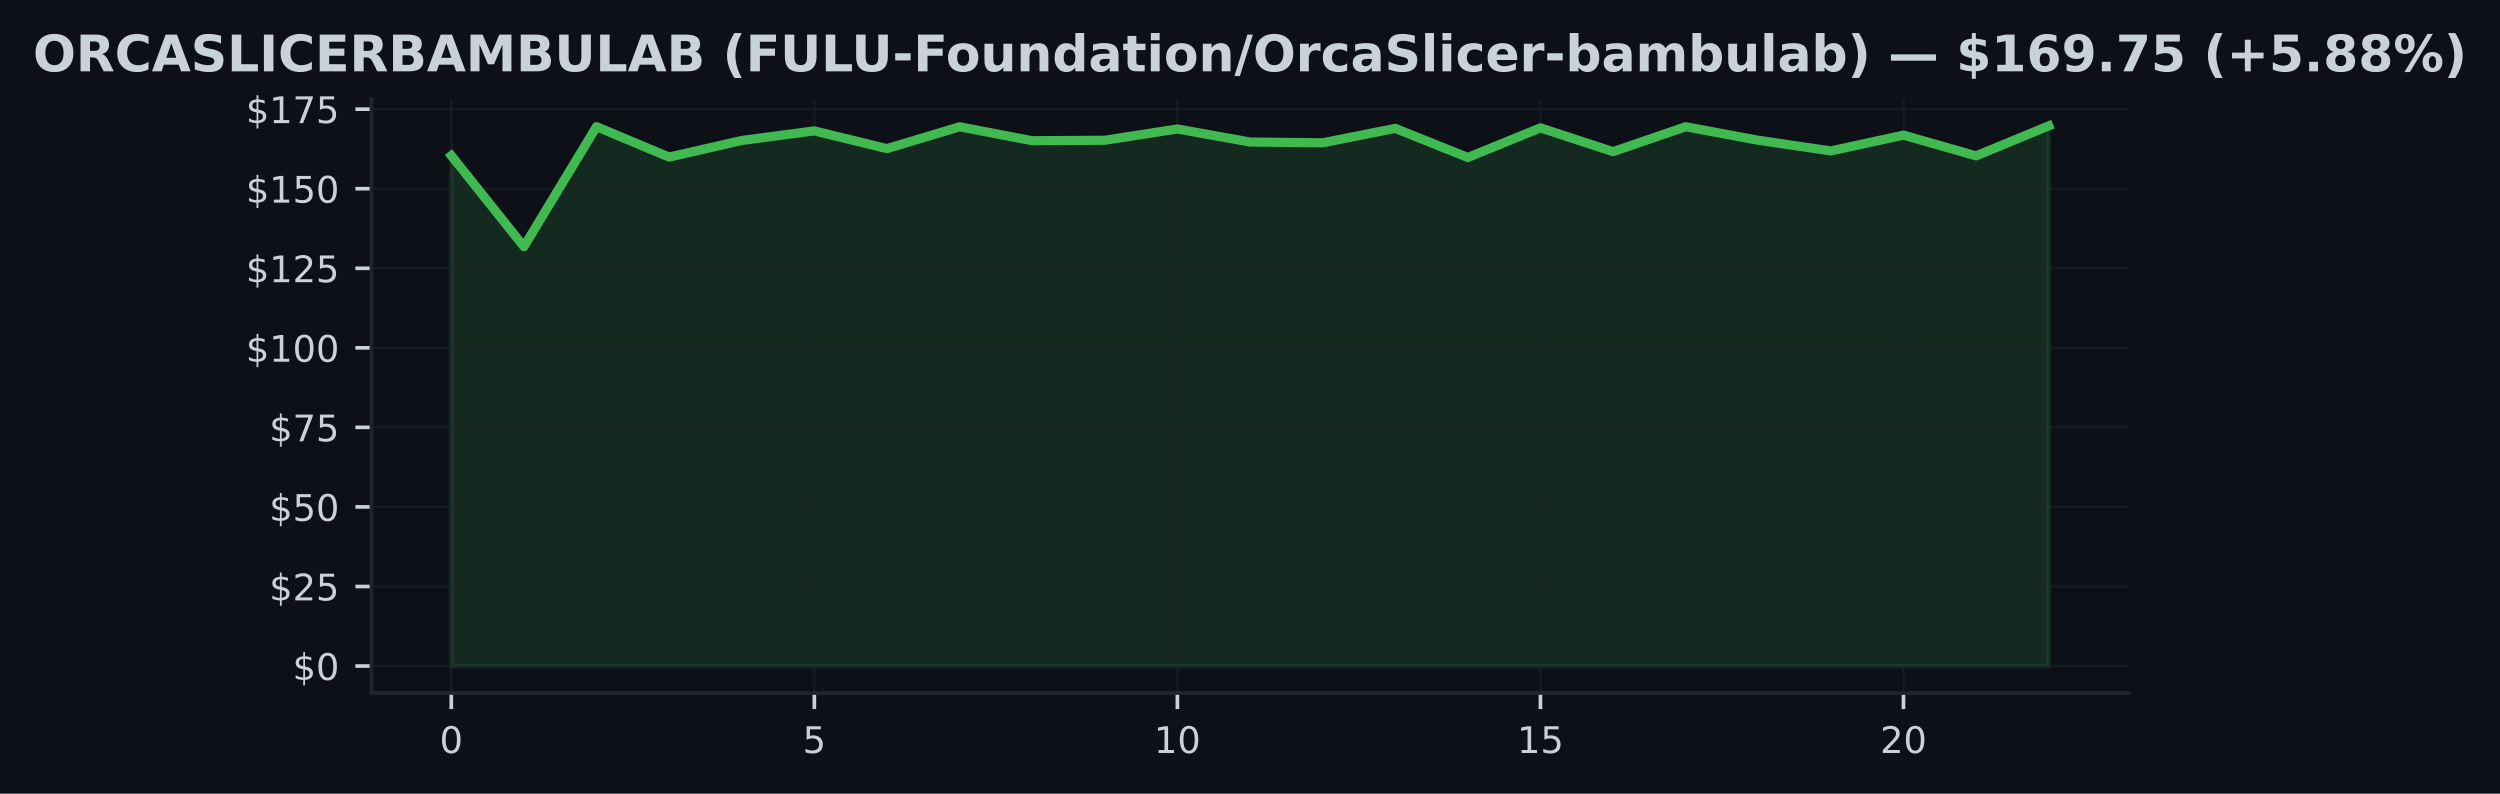
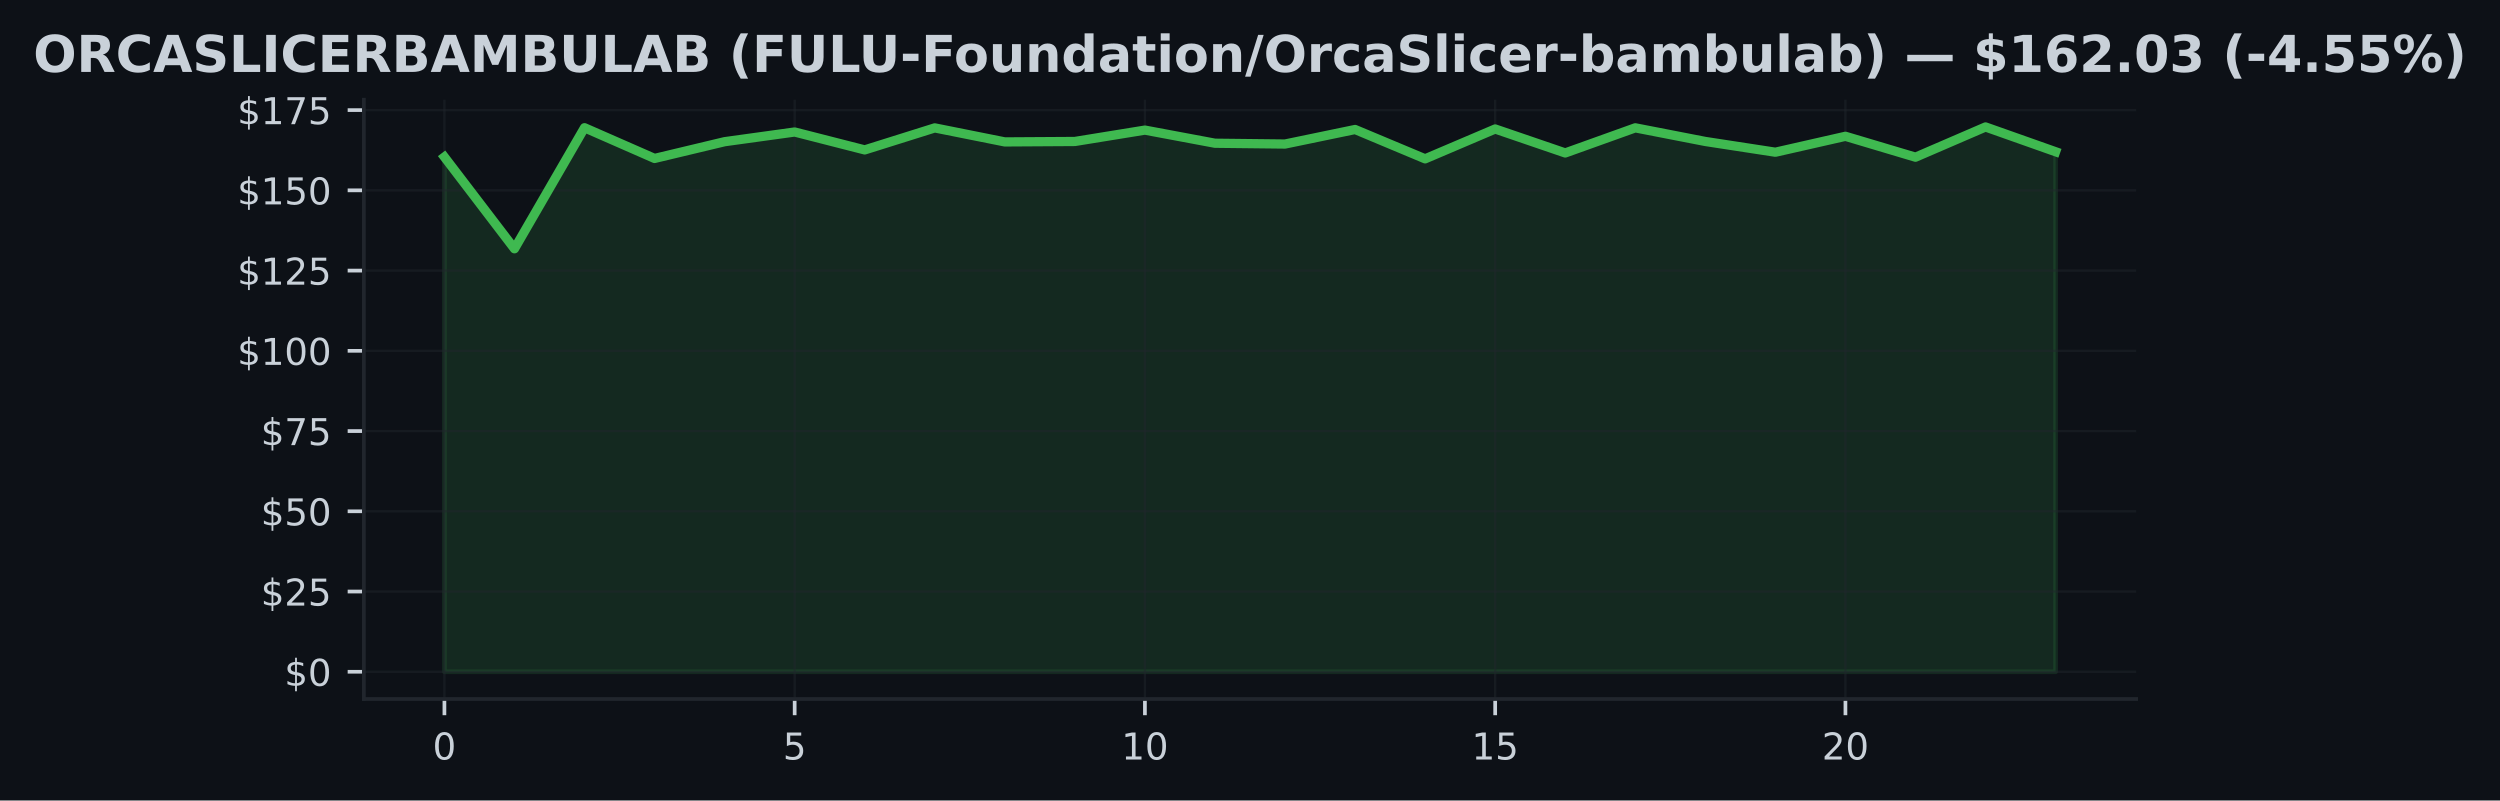
- <svg xmlns="http://www.w3.org/2000/svg" xmlns:xlink="http://www.w3.org/1999/xlink" width="545.126pt" height="173.061pt" viewBox="0 0 545.126 173.061" version="1.1">
+ <svg xmlns="http://www.w3.org/2000/svg" xmlns:xlink="http://www.w3.org/1999/xlink" width="540.473pt" height="173.061pt" viewBox="0 0 540.473 173.061" version="1.1">
  <defs>
    <style type="text/css">*{stroke-linejoin: round; stroke-linecap: butt}</style>
  </defs>
  <g id="figure_1">
    <g id="patch_1">
-       <path d="M 0 173.061  L 545.126 173.061  L 545.126 0  L 0 0  z " style="fill: #0d1117" />
+       <path d="M 0 173.061  L 540.473 173.061  L 540.473 0  L 0 0  z " style="fill: #0d1117" />
    </g>
    <g id="axes_1">
      <g id="patch_2">
-         <path d="M 80.988 151.118  L 464.138 151.118  L 464.138 21.558  L 80.988 21.558  z " style="fill: #0d1117" />
+         <path d="M 78.662 151.118  L 461.812 151.118  L 461.812 21.558  L 78.662 21.558  z " style="fill: #0d1117" />
      </g>
      <g id="FillBetweenPolyCollection_1">
        <defs>
-           <path id="mb8168b2c6b" d="M 98.404 -27.832  L 98.404 -139.119  L 114.237 -119.282  L 130.069 -145.447  L 145.902 -138.807  L 161.734 -142.429  L 177.567 -144.524  L 193.4 -140.652  L 209.232 -145.412  L 225.065 -142.38  L 240.898 -142.477  L 256.73 -144.933  L 272.563 -142.096  L 288.396 -141.922  L 304.228 -145.065  L 320.061 -138.723  L 335.894 -145.176  L 351.726 -139.993  L 367.559 -145.426  L 383.391 -142.477  L 399.224 -140.153  L 415.057 -143.594  L 430.889 -139.077  L 446.722 -145.613  L 446.722 -27.832  L 446.722 -27.832  L 430.889 -27.832  L 415.057 -27.832  L 399.224 -27.832  L 383.391 -27.832  L 367.559 -27.832  L 351.726 -27.832  L 335.894 -27.832  L 320.061 -27.832  L 304.228 -27.832  L 288.396 -27.832  L 272.563 -27.832  L 256.73 -27.832  L 240.898 -27.832  L 225.065 -27.832  L 209.232 -27.832  L 193.4 -27.832  L 177.567 -27.832  L 161.734 -27.832  L 145.902 -27.832  L 130.069 -27.832  L 114.237 -27.832  L 98.404 -27.832  z " style="stroke: #3fb950; stroke-opacity: 0.15" />
+           <path id="m55860e3d6a" d="M 96.078 -27.832  L 96.078 -139.119  L 111.222 -119.282  L 126.366 -145.447  L 141.51 -138.807  L 156.655 -142.429  L 171.799 -144.524  L 186.943 -140.652  L 202.087 -145.412  L 217.232 -142.38  L 232.376 -142.477  L 247.52 -144.933  L 262.665 -142.096  L 277.809 -141.922  L 292.953 -145.065  L 308.097 -138.723  L 323.242 -145.176  L 338.386 -139.993  L 353.53 -145.426  L 368.674 -142.477  L 383.819 -140.153  L 398.963 -143.594  L 414.107 -139.077  L 429.251 -145.613  L 444.396 -140.257  L 444.396 -27.832  L 444.396 -27.832  L 429.251 -27.832  L 414.107 -27.832  L 398.963 -27.832  L 383.819 -27.832  L 368.674 -27.832  L 353.53 -27.832  L 338.386 -27.832  L 323.242 -27.832  L 308.097 -27.832  L 292.953 -27.832  L 277.809 -27.832  L 262.665 -27.832  L 247.52 -27.832  L 232.376 -27.832  L 217.232 -27.832  L 202.087 -27.832  L 186.943 -27.832  L 171.799 -27.832  L 156.655 -27.832  L 141.51 -27.832  L 126.366 -27.832  L 111.222 -27.832  L 96.078 -27.832  z " style="stroke: #3fb950; stroke-opacity: 0.15" />
        </defs>
-         <g clip-path="url(#p3177cc6133)">
-           <use xlink:href="#mb8168b2c6b" x="0" y="173.061" style="fill: #3fb950; fill-opacity: 0.15; stroke: #3fb950; stroke-opacity: 0.15" />
+         <g clip-path="url(#p17b6f665c0)">
+           <use xlink:href="#m55860e3d6a" x="0" y="173.061" style="fill: #3fb950; fill-opacity: 0.15; stroke: #3fb950; stroke-opacity: 0.15" />
        </g>
      </g>
      <g id="matplotlib.axis_1">
        <g id="xtick_1">
          <g id="line2d_1">
-             <path d="M 98.404 151.118  L 98.404 21.558  " clip-path="url(#p3177cc6133)" style="fill: none; stroke: #21262d; stroke-opacity: 0.5; stroke-width: 0.5; stroke-linecap: square" />
+             <path d="M 96.078 151.118  L 96.078 21.558  " clip-path="url(#p17b6f665c0)" style="fill: none; stroke: #21262d; stroke-opacity: 0.5; stroke-width: 0.5; stroke-linecap: square" />
          </g>
          <g id="line2d_2">
            <defs>
-               <path id="m19889edf9f" d="M 0 0  L 0 3.5  " style="stroke: #c9d1d9; stroke-width: 0.8" />
+               <path id="m894d2ca468" d="M 0 0  L 0 3.5  " style="stroke: #c9d1d9; stroke-width: 0.8" />
            </defs>
            <g>
-               <use xlink:href="#m19889edf9f" x="98.404" y="151.118" style="fill: #c9d1d9; stroke: #c9d1d9; stroke-width: 0.8" />
+               <use xlink:href="#m894d2ca468" x="96.078" y="151.118" style="fill: #c9d1d9; stroke: #c9d1d9; stroke-width: 0.8" />
            </g>
          </g>
          <g id="text_1">
-             <g style="fill: #c9d1d9" transform="translate(95.85888 164.197) scale(0.08 -0.08)">
+             <g style="fill: #c9d1d9" transform="translate(93.53255 164.197) scale(0.08 -0.08)">
              <defs>
                <path id="DejaVuSans-30" d="M 2034 4250  Q 1547 4250 1301 3770  Q 1056 3291 1056 2328  Q 1056 1369 1301 889  Q 1547 409 2034 409  Q 2525 409 2770 889  Q 3016 1369 3016 2328  Q 3016 3291 2770 3770  Q 2525 4250 2034 4250  z M 2034 4750  Q 2819 4750 3233 4129  Q 3647 3509 3647 2328  Q 3647 1150 3233 529  Q 2819 -91 2034 -91  Q 1250 -91 836 529  Q 422 1150 422 2328  Q 422 3509 836 4129  Q 1250 4750 2034 4750  z " transform="scale(0.015625)" />
              </defs>
              <use xlink:href="#DejaVuSans-30" />
            </g>
          </g>
        </g>
        <g id="xtick_2">
          <g id="line2d_3">
-             <path d="M 177.567 151.118  L 177.567 21.558  " clip-path="url(#p3177cc6133)" style="fill: none; stroke: #21262d; stroke-opacity: 0.5; stroke-width: 0.5; stroke-linecap: square" />
+             <path d="M 171.799 151.118  L 171.799 21.558  " clip-path="url(#p17b6f665c0)" style="fill: none; stroke: #21262d; stroke-opacity: 0.5; stroke-width: 0.5; stroke-linecap: square" />
          </g>
          <g id="line2d_4">
            <g>
-               <use xlink:href="#m19889edf9f" x="177.567" y="151.118" style="fill: #c9d1d9; stroke: #c9d1d9; stroke-width: 0.8" />
+               <use xlink:href="#m894d2ca468" x="171.799" y="151.118" style="fill: #c9d1d9; stroke: #c9d1d9; stroke-width: 0.8" />
            </g>
          </g>
          <g id="text_2">
-             <g style="fill: #c9d1d9" transform="translate(175.0221 164.197) scale(0.08 -0.08)">
+             <g style="fill: #c9d1d9" transform="translate(169.2539 164.197) scale(0.08 -0.08)">
              <defs>
                <path id="DejaVuSans-35" d="M 691 4666  L 3169 4666  L 3169 4134  L 1269 4134  L 1269 2991  Q 1406 3038 1543 3061  Q 1681 3084 1819 3084  Q 2600 3084 3056 2656  Q 3513 2228 3513 1497  Q 3513 744 3044 326  Q 2575 -91 1722 -91  Q 1428 -91 1123 -41  Q 819 9 494 109  L 494 744  Q 775 591 1075 516  Q 1375 441 1709 441  Q 2250 441 2565 725  Q 2881 1009 2881 1497  Q 2881 1984 2565 2268  Q 2250 2553 1709 2553  Q 1456 2553 1204 2497  Q 953 2441 691 2322  L 691 4666  z " transform="scale(0.015625)" />
              </defs>
              <use xlink:href="#DejaVuSans-35" />
            </g>
          </g>
        </g>
        <g id="xtick_3">
          <g id="line2d_5">
-             <path d="M 256.73 151.118  L 256.73 21.558  " clip-path="url(#p3177cc6133)" style="fill: none; stroke: #21262d; stroke-opacity: 0.5; stroke-width: 0.5; stroke-linecap: square" />
+             <path d="M 247.52 151.118  L 247.52 21.558  " clip-path="url(#p17b6f665c0)" style="fill: none; stroke: #21262d; stroke-opacity: 0.5; stroke-width: 0.5; stroke-linecap: square" />
          </g>
          <g id="line2d_6">
            <g>
-               <use xlink:href="#m19889edf9f" x="256.73" y="151.118" style="fill: #c9d1d9; stroke: #c9d1d9; stroke-width: 0.8" />
+               <use xlink:href="#m894d2ca468" x="247.52" y="151.118" style="fill: #c9d1d9; stroke: #c9d1d9; stroke-width: 0.8" />
            </g>
          </g>
          <g id="text_3">
-             <g style="fill: #c9d1d9" transform="translate(251.6403 164.197) scale(0.08 -0.08)">
+             <g style="fill: #c9d1d9" transform="translate(242.4302 164.197) scale(0.08 -0.08)">
              <defs>
                <path id="DejaVuSans-31" d="M 794 531  L 1825 531  L 1825 4091  L 703 3866  L 703 4441  L 1819 4666  L 2450 4666  L 2450 531  L 3481 531  L 3481 0  L 794 0  L 794 531  z " transform="scale(0.015625)" />
              </defs>
              <use xlink:href="#DejaVuSans-31" />
              <use xlink:href="#DejaVuSans-30" transform="translate(63.62305 0)" />
            </g>
          </g>
        </g>
        <g id="xtick_4">
          <g id="line2d_7">
-             <path d="M 335.894 151.118  L 335.894 21.558  " clip-path="url(#p3177cc6133)" style="fill: none; stroke: #21262d; stroke-opacity: 0.5; stroke-width: 0.5; stroke-linecap: square" />
+             <path d="M 323.242 151.118  L 323.242 21.558  " clip-path="url(#p17b6f665c0)" style="fill: none; stroke: #21262d; stroke-opacity: 0.5; stroke-width: 0.5; stroke-linecap: square" />
          </g>
          <g id="line2d_8">
            <g>
-               <use xlink:href="#m19889edf9f" x="335.894" y="151.118" style="fill: #c9d1d9; stroke: #c9d1d9; stroke-width: 0.8" />
+               <use xlink:href="#m894d2ca468" x="323.242" y="151.118" style="fill: #c9d1d9; stroke: #c9d1d9; stroke-width: 0.8" />
            </g>
          </g>
          <g id="text_4">
-             <g style="fill: #c9d1d9" transform="translate(330.8035 164.197) scale(0.08 -0.08)">
+             <g style="fill: #c9d1d9" transform="translate(318.1516 164.197) scale(0.08 -0.08)">
              <use xlink:href="#DejaVuSans-31" />
              <use xlink:href="#DejaVuSans-35" transform="translate(63.62305 0)" />
            </g>
          </g>
        </g>
        <g id="xtick_5">
          <g id="line2d_9">
-             <path d="M 415.057 151.118  L 415.057 21.558  " clip-path="url(#p3177cc6133)" style="fill: none; stroke: #21262d; stroke-opacity: 0.5; stroke-width: 0.5; stroke-linecap: square" />
+             <path d="M 398.963 151.118  L 398.963 21.558  " clip-path="url(#p17b6f665c0)" style="fill: none; stroke: #21262d; stroke-opacity: 0.5; stroke-width: 0.5; stroke-linecap: square" />
          </g>
          <g id="line2d_10">
            <g>
-               <use xlink:href="#m19889edf9f" x="415.057" y="151.118" style="fill: #c9d1d9; stroke: #c9d1d9; stroke-width: 0.8" />
+               <use xlink:href="#m894d2ca468" x="398.963" y="151.118" style="fill: #c9d1d9; stroke: #c9d1d9; stroke-width: 0.8" />
            </g>
          </g>
          <g id="text_5">
-             <g style="fill: #c9d1d9" transform="translate(409.9668 164.197) scale(0.08 -0.08)">
+             <g style="fill: #c9d1d9" transform="translate(393.8729 164.197) scale(0.08 -0.08)">
              <defs>
                <path id="DejaVuSans-32" d="M 1228 531  L 3431 531  L 3431 0  L 469 0  L 469 531  Q 828 903 1448 1529  Q 2069 2156 2228 2338  Q 2531 2678 2651 2914  Q 2772 3150 2772 3378  Q 2772 3750 2511 3984  Q 2250 4219 1831 4219  Q 1534 4219 1204 4116  Q 875 4013 500 3803  L 500 4441  Q 881 4594 1212 4672  Q 1544 4750 1819 4750  Q 2544 4750 2975 4387  Q 3406 4025 3406 3419  Q 3406 3131 3298 2873  Q 3191 2616 2906 2266  Q 2828 2175 2409 1742  Q 1991 1309 1228 531  z " transform="scale(0.015625)" />
              </defs>
              <use xlink:href="#DejaVuSans-32" />
              <use xlink:href="#DejaVuSans-30" transform="translate(63.62305 0)" />
            </g>
          </g>
        </g>
      </g>
      <g id="matplotlib.axis_2">
        <g id="ytick_1">
          <g id="line2d_11">
-             <path d="M 80.988 145.229  L 464.138 145.229  " clip-path="url(#p3177cc6133)" style="fill: none; stroke: #21262d; stroke-opacity: 0.5; stroke-width: 0.5; stroke-linecap: square" />
+             <path d="M 78.662 145.229  L 461.812 145.229  " clip-path="url(#p17b6f665c0)" style="fill: none; stroke: #21262d; stroke-opacity: 0.5; stroke-width: 0.5; stroke-linecap: square" />
          </g>
          <g id="line2d_12">
            <defs>
-               <path id="m65fca305e5" d="M 0 0  L -3.5 0  " style="stroke: #c9d1d9; stroke-width: 0.8" />
+               <path id="m25e27bc3d2" d="M 0 0  L -3.5 0  " style="stroke: #c9d1d9; stroke-width: 0.8" />
            </defs>
            <g>
-               <use xlink:href="#m65fca305e5" x="80.988" y="145.229" style="fill: #c9d1d9; stroke: #c9d1d9; stroke-width: 0.8" />
+               <use xlink:href="#m25e27bc3d2" x="78.662" y="145.229" style="fill: #c9d1d9; stroke: #c9d1d9; stroke-width: 0.8" />
            </g>
          </g>
          <g id="text_6">
-             <g style="fill: #c9d1d9" transform="translate(63.80797 148.2686) scale(0.08 -0.08)">
+             <g style="fill: #c9d1d9" transform="translate(61.48164 148.2686) scale(0.08 -0.08)">
              <defs>
                <path id="DejaVuSans-24" d="M 2163 -941  L 1850 -941  L 1847 0  Q 1519 6 1191 76  Q 863 147 531 288  L 531 850  Q 850 650 1176 548  Q 1503 447 1850 444  L 1850 1869  Q 1159 1981 845 2250  Q 531 2519 531 2988  Q 531 3497 872 3790  Q 1213 4084 1850 4128  L 1850 4863  L 2163 4863  L 2163 4138  Q 2453 4125 2725 4076  Q 2997 4028 3256 3944  L 3256 3397  Q 2997 3528 2723 3600  Q 2450 3672 2163 3684  L 2163 2350  Q 2872 2241 3206 1959  Q 3541 1678 3541 1191  Q 3541 663 3186 358  Q 2831 53 2163 6  L 2163 -941  z M 1850 2406  L 1850 3688  Q 1488 3647 1297 3481  Q 1106 3316 1106 3041  Q 1106 2772 1282 2622  Q 1459 2472 1850 2406  z M 2163 1806  L 2163 453  Q 2559 506 2761 678  Q 2963 850 2963 1131  Q 2963 1406 2770 1568  Q 2578 1731 2163 1806  z " transform="scale(0.015625)" />
              </defs>
              <use xlink:href="#DejaVuSans-24" />
              <use xlink:href="#DejaVuSans-30" transform="translate(63.62305 0)" />
            </g>
          </g>
        </g>
        <g id="ytick_2">
          <g id="line2d_13">
-             <path d="M 80.988 127.883  L 464.138 127.883  " clip-path="url(#p3177cc6133)" style="fill: none; stroke: #21262d; stroke-opacity: 0.5; stroke-width: 0.5; stroke-linecap: square" />
+             <path d="M 78.662 127.883  L 461.812 127.883  " clip-path="url(#p17b6f665c0)" style="fill: none; stroke: #21262d; stroke-opacity: 0.5; stroke-width: 0.5; stroke-linecap: square" />
          </g>
          <g id="line2d_14">
            <g>
-               <use xlink:href="#m65fca305e5" x="80.988" y="127.883" style="fill: #c9d1d9; stroke: #c9d1d9; stroke-width: 0.8" />
+               <use xlink:href="#m25e27bc3d2" x="78.662" y="127.883" style="fill: #c9d1d9; stroke: #c9d1d9; stroke-width: 0.8" />
            </g>
          </g>
          <g id="text_7">
-             <g style="fill: #c9d1d9" transform="translate(58.71797 130.9222) scale(0.08 -0.08)">
+             <g style="fill: #c9d1d9" transform="translate(56.39164 130.9222) scale(0.08 -0.08)">
              <use xlink:href="#DejaVuSans-24" />
              <use xlink:href="#DejaVuSans-32" transform="translate(63.62305 0)" />
              <use xlink:href="#DejaVuSans-35" transform="translate(127.2461 0)" />
            </g>
          </g>
        </g>
        <g id="ytick_3">
          <g id="line2d_15">
-             <path d="M 80.988 110.536  L 464.138 110.536  " clip-path="url(#p3177cc6133)" style="fill: none; stroke: #21262d; stroke-opacity: 0.5; stroke-width: 0.5; stroke-linecap: square" />
+             <path d="M 78.662 110.536  L 461.812 110.536  " clip-path="url(#p17b6f665c0)" style="fill: none; stroke: #21262d; stroke-opacity: 0.5; stroke-width: 0.5; stroke-linecap: square" />
          </g>
          <g id="line2d_16">
            <g>
-               <use xlink:href="#m65fca305e5" x="80.988" y="110.536" style="fill: #c9d1d9; stroke: #c9d1d9; stroke-width: 0.8" />
+               <use xlink:href="#m25e27bc3d2" x="78.662" y="110.536" style="fill: #c9d1d9; stroke: #c9d1d9; stroke-width: 0.8" />
            </g>
          </g>
          <g id="text_8">
-             <g style="fill: #c9d1d9" transform="translate(58.71797 113.5758) scale(0.08 -0.08)">
+             <g style="fill: #c9d1d9" transform="translate(56.39164 113.5758) scale(0.08 -0.08)">
              <use xlink:href="#DejaVuSans-24" />
              <use xlink:href="#DejaVuSans-35" transform="translate(63.62305 0)" />
              <use xlink:href="#DejaVuSans-30" transform="translate(127.2461 0)" />
            </g>
          </g>
        </g>
        <g id="ytick_4">
          <g id="line2d_17">
-             <path d="M 80.988 93.19  L 464.138 93.19  " clip-path="url(#p3177cc6133)" style="fill: none; stroke: #21262d; stroke-opacity: 0.5; stroke-width: 0.5; stroke-linecap: square" />
+             <path d="M 78.662 93.19  L 461.812 93.19  " clip-path="url(#p17b6f665c0)" style="fill: none; stroke: #21262d; stroke-opacity: 0.5; stroke-width: 0.5; stroke-linecap: square" />
          </g>
          <g id="line2d_18">
            <g>
-               <use xlink:href="#m65fca305e5" x="80.988" y="93.19" style="fill: #c9d1d9; stroke: #c9d1d9; stroke-width: 0.8" />
+               <use xlink:href="#m25e27bc3d2" x="78.662" y="93.19" style="fill: #c9d1d9; stroke: #c9d1d9; stroke-width: 0.8" />
            </g>
          </g>
          <g id="text_9">
-             <g style="fill: #c9d1d9" transform="translate(58.71797 96.22947) scale(0.08 -0.08)">
+             <g style="fill: #c9d1d9" transform="translate(56.39164 96.22947) scale(0.08 -0.08)">
              <defs>
                <path id="DejaVuSans-37" d="M 525 4666  L 3525 4666  L 3525 4397  L 1831 0  L 1172 0  L 2766 4134  L 525 4134  L 525 4666  z " transform="scale(0.015625)" />
              </defs>
              <use xlink:href="#DejaVuSans-24" />
              <use xlink:href="#DejaVuSans-37" transform="translate(63.62305 0)" />
              <use xlink:href="#DejaVuSans-35" transform="translate(127.2461 0)" />
            </g>
          </g>
        </g>
        <g id="ytick_5">
          <g id="line2d_19">
-             <path d="M 80.988 75.844  L 464.138 75.844  " clip-path="url(#p3177cc6133)" style="fill: none; stroke: #21262d; stroke-opacity: 0.5; stroke-width: 0.5; stroke-linecap: square" />
+             <path d="M 78.662 75.844  L 461.812 75.844  " clip-path="url(#p17b6f665c0)" style="fill: none; stroke: #21262d; stroke-opacity: 0.5; stroke-width: 0.5; stroke-linecap: square" />
          </g>
          <g id="line2d_20">
            <g>
-               <use xlink:href="#m65fca305e5" x="80.988" y="75.844" style="fill: #c9d1d9; stroke: #c9d1d9; stroke-width: 0.8" />
+               <use xlink:href="#m25e27bc3d2" x="78.662" y="75.844" style="fill: #c9d1d9; stroke: #c9d1d9; stroke-width: 0.8" />
            </g>
          </g>
          <g id="text_10">
-             <g style="fill: #c9d1d9" transform="translate(53.62797 78.88311) scale(0.08 -0.08)">
+             <g style="fill: #c9d1d9" transform="translate(51.30164 78.88311) scale(0.08 -0.08)">
              <use xlink:href="#DejaVuSans-24" />
              <use xlink:href="#DejaVuSans-31" transform="translate(63.62305 0)" />
              <use xlink:href="#DejaVuSans-30" transform="translate(127.2461 0)" />
              <use xlink:href="#DejaVuSans-30" transform="translate(190.8691 0)" />
            </g>
          </g>
        </g>
        <g id="ytick_6">
          <g id="line2d_21">
-             <path d="M 80.988 58.497  L 464.138 58.497  " clip-path="url(#p3177cc6133)" style="fill: none; stroke: #21262d; stroke-opacity: 0.5; stroke-width: 0.5; stroke-linecap: square" />
+             <path d="M 78.662 58.497  L 461.812 58.497  " clip-path="url(#p17b6f665c0)" style="fill: none; stroke: #21262d; stroke-opacity: 0.5; stroke-width: 0.5; stroke-linecap: square" />
          </g>
          <g id="line2d_22">
            <g>
-               <use xlink:href="#m65fca305e5" x="80.988" y="58.497" style="fill: #c9d1d9; stroke: #c9d1d9; stroke-width: 0.8" />
+               <use xlink:href="#m25e27bc3d2" x="78.662" y="58.497" style="fill: #c9d1d9; stroke: #c9d1d9; stroke-width: 0.8" />
            </g>
          </g>
          <g id="text_11">
-             <g style="fill: #c9d1d9" transform="translate(53.62797 61.53674) scale(0.08 -0.08)">
+             <g style="fill: #c9d1d9" transform="translate(51.30164 61.53674) scale(0.08 -0.08)">
              <use xlink:href="#DejaVuSans-24" />
              <use xlink:href="#DejaVuSans-31" transform="translate(63.62305 0)" />
              <use xlink:href="#DejaVuSans-32" transform="translate(127.2461 0)" />
              <use xlink:href="#DejaVuSans-35" transform="translate(190.8691 0)" />
            </g>
          </g>
        </g>
        <g id="ytick_7">
          <g id="line2d_23">
-             <path d="M 80.988 41.151  L 464.138 41.151  " clip-path="url(#p3177cc6133)" style="fill: none; stroke: #21262d; stroke-opacity: 0.5; stroke-width: 0.5; stroke-linecap: square" />
+             <path d="M 78.662 41.151  L 461.812 41.151  " clip-path="url(#p17b6f665c0)" style="fill: none; stroke: #21262d; stroke-opacity: 0.5; stroke-width: 0.5; stroke-linecap: square" />
          </g>
          <g id="line2d_24">
            <g>
-               <use xlink:href="#m65fca305e5" x="80.988" y="41.151" style="fill: #c9d1d9; stroke: #c9d1d9; stroke-width: 0.8" />
+               <use xlink:href="#m25e27bc3d2" x="78.662" y="41.151" style="fill: #c9d1d9; stroke: #c9d1d9; stroke-width: 0.8" />
            </g>
          </g>
          <g id="text_12">
-             <g style="fill: #c9d1d9" transform="translate(53.62797 44.19038) scale(0.08 -0.08)">
+             <g style="fill: #c9d1d9" transform="translate(51.30164 44.19038) scale(0.08 -0.08)">
              <use xlink:href="#DejaVuSans-24" />
              <use xlink:href="#DejaVuSans-31" transform="translate(63.62305 0)" />
              <use xlink:href="#DejaVuSans-35" transform="translate(127.2461 0)" />
              <use xlink:href="#DejaVuSans-30" transform="translate(190.8691 0)" />
            </g>
          </g>
        </g>
        <g id="ytick_8">
          <g id="line2d_25">
-             <path d="M 80.988 23.805  L 464.138 23.805  " clip-path="url(#p3177cc6133)" style="fill: none; stroke: #21262d; stroke-opacity: 0.5; stroke-width: 0.5; stroke-linecap: square" />
+             <path d="M 78.662 23.805  L 461.812 23.805  " clip-path="url(#p17b6f665c0)" style="fill: none; stroke: #21262d; stroke-opacity: 0.5; stroke-width: 0.5; stroke-linecap: square" />
          </g>
          <g id="line2d_26">
            <g>
-               <use xlink:href="#m65fca305e5" x="80.988" y="23.805" style="fill: #c9d1d9; stroke: #c9d1d9; stroke-width: 0.8" />
+               <use xlink:href="#m25e27bc3d2" x="78.662" y="23.805" style="fill: #c9d1d9; stroke: #c9d1d9; stroke-width: 0.8" />
            </g>
          </g>
          <g id="text_13">
-             <g style="fill: #c9d1d9" transform="translate(53.62797 26.84401) scale(0.08 -0.08)">
+             <g style="fill: #c9d1d9" transform="translate(51.30164 26.84401) scale(0.08 -0.08)">
              <use xlink:href="#DejaVuSans-24" />
              <use xlink:href="#DejaVuSans-31" transform="translate(63.62305 0)" />
              <use xlink:href="#DejaVuSans-37" transform="translate(127.2461 0)" />
              <use xlink:href="#DejaVuSans-35" transform="translate(190.8691 0)" />
            </g>
          </g>
        </g>
      </g>
      <g id="line2d_27">
-         <path d="M 98.404 33.942  L 114.237 53.779  L 130.069 27.614  L 145.902 34.254  L 161.734 30.632  L 177.567 28.537  L 193.4 32.408  L 209.232 27.649  L 225.065 30.681  L 240.898 30.584  L 256.73 28.127  L 272.563 30.965  L 288.396 31.139  L 304.228 27.996  L 320.061 34.337  L 335.894 27.885  L 351.726 33.068  L 367.559 27.635  L 383.391 30.584  L 399.224 32.908  L 415.057 29.466  L 430.889 33.983  L 446.722 27.447  " clip-path="url(#p3177cc6133)" style="fill: none; stroke: #3fb950; stroke-width: 2; stroke-linecap: square" />
+         <path d="M 96.078 33.942  L 111.222 53.779  L 126.366 27.614  L 141.51 34.254  L 156.655 30.632  L 171.799 28.537  L 186.943 32.408  L 202.087 27.649  L 217.232 30.681  L 232.376 30.584  L 247.52 28.127  L 262.665 30.965  L 277.809 31.139  L 292.953 27.996  L 308.097 34.337  L 323.242 27.885  L 338.386 33.068  L 353.53 27.635  L 368.674 30.584  L 383.819 32.908  L 398.963 29.466  L 414.107 33.983  L 429.251 27.447  L 444.396 32.804  " clip-path="url(#p17b6f665c0)" style="fill: none; stroke: #3fb950; stroke-width: 2; stroke-linecap: square" />
      </g>
      <g id="patch_3">
-         <path d="M 80.988 151.118  L 80.988 21.558  " style="fill: none; stroke: #21262d; stroke-width: 0.8; stroke-linejoin: miter; stroke-linecap: square" />
+         <path d="M 78.662 151.118  L 78.662 21.558  " style="fill: none; stroke: #21262d; stroke-width: 0.8; stroke-linejoin: miter; stroke-linecap: square" />
      </g>
      <g id="patch_4">
-         <path d="M 80.988 151.118  L 464.138 151.118  " style="fill: none; stroke: #21262d; stroke-width: 0.8; stroke-linejoin: miter; stroke-linecap: square" />
+         <path d="M 78.662 151.118  L 461.812 151.118  " style="fill: none; stroke: #21262d; stroke-width: 0.8; stroke-linejoin: miter; stroke-linecap: square" />
      </g>
      <g id="text_14">
        <g style="fill: #c9d1d9" transform="translate(7.2 15.55828) scale(0.11 -0.11)">
          <defs>
            <path id="DejaVuSans-Bold-4f" d="M 2719 3878  Q 2169 3878 1866 3472  Q 1563 3066 1563 2328  Q 1563 1594 1866 1187  Q 2169 781 2719 781  Q 3272 781 3575 1187  Q 3878 1594 3878 2328  Q 3878 3066 3575 3472  Q 3272 3878 2719 3878  z M 2719 4750  Q 3844 4750 4481 4106  Q 5119 3463 5119 2328  Q 5119 1197 4481 553  Q 3844 -91 2719 -91  Q 1597 -91 958 553  Q 319 1197 319 2328  Q 319 3463 958 4106  Q 1597 4750 2719 4750  z " transform="scale(0.015625)" />
            <path id="DejaVuSans-Bold-52" d="M 2297 2597  Q 2675 2597 2839 2737  Q 3003 2878 3003 3200  Q 3003 3519 2839 3656  Q 2675 3794 2297 3794  L 1791 3794  L 1791 2597  L 2297 2597  z M 1791 1766  L 1791 0  L 588 0  L 588 4666  L 2425 4666  Q 3347 4666 3776 4356  Q 4206 4047 4206 3378  Q 4206 2916 3982 2619  Q 3759 2322 3309 2181  Q 3556 2125 3751 1926  Q 3947 1728 4147 1325  L 4800 0  L 3519 0  L 2950 1159  Q 2778 1509 2601 1637  Q 2425 1766 2131 1766  L 1791 1766  z " transform="scale(0.015625)" />
            <path id="DejaVuSans-Bold-43" d="M 4288 256  Q 3956 84 3597 -3  Q 3238 -91 2847 -91  Q 1681 -91 1000 561  Q 319 1213 319 2328  Q 319 3447 1000 4098  Q 1681 4750 2847 4750  Q 3238 4750 3597 4662  Q 3956 4575 4288 4403  L 4288 3438  Q 3953 3666 3628 3772  Q 3303 3878 2944 3878  Q 2300 3878 1931 3465  Q 1563 3053 1563 2328  Q 1563 1606 1931 1193  Q 2300 781 2944 781  Q 3303 781 3628 887  Q 3953 994 4288 1222  L 4288 256  z " transform="scale(0.015625)" />
            <path id="DejaVuSans-Bold-41" d="M 3419 850  L 1538 850  L 1241 0  L 31 0  L 1759 4666  L 3194 4666  L 4922 0  L 3713 0  L 3419 850  z M 1838 1716  L 3116 1716  L 2478 3572  L 1838 1716  z " transform="scale(0.015625)" />
            <path id="DejaVuSans-Bold-53" d="M 3834 4519  L 3834 3531  Q 3450 3703 3084 3790  Q 2719 3878 2394 3878  Q 1963 3878 1756 3759  Q 1550 3641 1550 3391  Q 1550 3203 1689 3098  Q 1828 2994 2194 2919  L 2706 2816  Q 3484 2659 3812 2340  Q 4141 2022 4141 1434  Q 4141 663 3683 286  Q 3225 -91 2284 -91  Q 1841 -91 1394 -6  Q 947 78 500 244  L 500 1259  Q 947 1022 1364 901  Q 1781 781 2169 781  Q 2563 781 2772 912  Q 2981 1044 2981 1288  Q 2981 1506 2839 1625  Q 2697 1744 2272 1838  L 1806 1941  Q 1106 2091 782 2419  Q 459 2747 459 3303  Q 459 4000 909 4375  Q 1359 4750 2203 4750  Q 2588 4750 2994 4692  Q 3400 4634 3834 4519  z " transform="scale(0.015625)" />
            <path id="DejaVuSans-Bold-4c" d="M 588 4666  L 1791 4666  L 1791 909  L 3903 909  L 3903 0  L 588 0  L 588 4666  z " transform="scale(0.015625)" />
            <path id="DejaVuSans-Bold-49" d="M 588 4666  L 1791 4666  L 1791 0  L 588 0  L 588 4666  z " transform="scale(0.015625)" />
            <path id="DejaVuSans-Bold-45" d="M 588 4666  L 3834 4666  L 3834 3756  L 1791 3756  L 1791 2888  L 3713 2888  L 3713 1978  L 1791 1978  L 1791 909  L 3903 909  L 3903 0  L 588 0  L 588 4666  z " transform="scale(0.015625)" />
            <path id="DejaVuSans-Bold-42" d="M 2456 2859  Q 2741 2859 2887 2984  Q 3034 3109 3034 3353  Q 3034 3594 2887 3720  Q 2741 3847 2456 3847  L 1791 3847  L 1791 2859  L 2456 2859  z M 2497 819  Q 2859 819 3042 972  Q 3225 1125 3225 1434  Q 3225 1738 3044 1889  Q 2863 2041 2497 2041  L 1791 2041  L 1791 819  L 2497 819  z M 3616 2497  Q 4003 2384 4215 2081  Q 4428 1778 4428 1338  Q 4428 663 3972 331  Q 3516 0 2584 0  L 588 0  L 588 4666  L 2394 4666  Q 3366 4666 3802 4372  Q 4238 4078 4238 3431  Q 4238 3091 4078 2852  Q 3919 2613 3616 2497  z " transform="scale(0.015625)" />
            <path id="DejaVuSans-Bold-4d" d="M 588 4666  L 2119 4666  L 3181 2169  L 4250 4666  L 5778 4666  L 5778 0  L 4641 0  L 4641 3413  L 3566 897  L 2803 897  L 1728 3413  L 1728 0  L 588 0  L 588 4666  z " transform="scale(0.015625)" />
            <path id="DejaVuSans-Bold-55" d="M 588 4666  L 1791 4666  L 1791 1869  Q 1791 1291 1980 1042  Q 2169 794 2597 794  Q 3028 794 3217 1042  Q 3406 1291 3406 1869  L 3406 4666  L 4609 4666  L 4609 1869  Q 4609 878 4112 393  Q 3616 -91 2597 -91  Q 1581 -91 1084 393  Q 588 878 588 1869  L 588 4666  z " transform="scale(0.015625)" />
            <path id="DejaVuSans-Bold-20" transform="scale(0.015625)" />
            <path id="DejaVuSans-Bold-28" d="M 2413 -844  L 1484 -844  Q 1006 -72 778 623  Q 550 1319 550 2003  Q 550 2688 779 3389  Q 1009 4091 1484 4856  L 2413 4856  Q 2013 4116 1813 3408  Q 1613 2700 1613 2009  Q 1613 1319 1811 609  Q 2009 -100 2413 -844  z " transform="scale(0.015625)" />
            <path id="DejaVuSans-Bold-46" d="M 588 4666  L 3834 4666  L 3834 3756  L 1791 3756  L 1791 2888  L 3713 2888  L 3713 1978  L 1791 1978  L 1791 0  L 588 0  L 588 4666  z " transform="scale(0.015625)" />
            <path id="DejaVuSans-Bold-2d" d="M 347 2297  L 2309 2297  L 2309 1388  L 347 1388  L 347 2297  z " transform="scale(0.015625)" />
            <path id="DejaVuSans-Bold-6f" d="M 2203 2784  Q 1831 2784 1636 2517  Q 1441 2250 1441 1747  Q 1441 1244 1636 976  Q 1831 709 2203 709  Q 2569 709 2762 976  Q 2956 1244 2956 1747  Q 2956 2250 2762 2517  Q 2569 2784 2203 2784  z M 2203 3584  Q 3106 3584 3614 3096  Q 4122 2609 4122 1747  Q 4122 884 3614 396  Q 3106 -91 2203 -91  Q 1297 -91 786 396  Q 275 884 275 1747  Q 275 2609 786 3096  Q 1297 3584 2203 3584  z " transform="scale(0.015625)" />
            <path id="DejaVuSans-Bold-75" d="M 500 1363  L 500 3500  L 1625 3500  L 1625 3150  Q 1625 2866 1622 2436  Q 1619 2006 1619 1863  Q 1619 1441 1641 1255  Q 1663 1069 1716 984  Q 1784 875 1895 815  Q 2006 756 2150 756  Q 2500 756 2700 1025  Q 2900 1294 2900 1772  L 2900 3500  L 4019 3500  L 4019 0  L 2900 0  L 2900 506  Q 2647 200 2364 54  Q 2081 -91 1741 -91  Q 1134 -91 817 281  Q 500 653 500 1363  z " transform="scale(0.015625)" />
            <path id="DejaVuSans-Bold-6e" d="M 4056 2131  L 4056 0  L 2931 0  L 2931 347  L 2931 1631  Q 2931 2084 2911 2256  Q 2891 2428 2841 2509  Q 2775 2619 2662 2680  Q 2550 2741 2406 2741  Q 2056 2741 1856 2470  Q 1656 2200 1656 1722  L 1656 0  L 538 0  L 538 3500  L 1656 3500  L 1656 2988  Q 1909 3294 2193 3439  Q 2478 3584 2822 3584  Q 3428 3584 3742 3212  Q 4056 2841 4056 2131  z " transform="scale(0.015625)" />
            <path id="DejaVuSans-Bold-64" d="M 2919 2988  L 2919 4863  L 4044 4863  L 4044 0  L 2919 0  L 2919 506  Q 2688 197 2409 53  Q 2131 -91 1766 -91  Q 1119 -91 703 423  Q 288 938 288 1747  Q 288 2556 703 3070  Q 1119 3584 1766 3584  Q 2128 3584 2408 3439  Q 2688 3294 2919 2988  z M 2181 722  Q 2541 722 2730 984  Q 2919 1247 2919 1747  Q 2919 2247 2730 2509  Q 2541 2772 2181 2772  Q 1825 2772 1636 2509  Q 1447 2247 1447 1747  Q 1447 1247 1636 984  Q 1825 722 2181 722  z " transform="scale(0.015625)" />
            <path id="DejaVuSans-Bold-61" d="M 2106 1575  Q 1756 1575 1579 1456  Q 1403 1338 1403 1106  Q 1403 894 1545 773  Q 1688 653 1941 653  Q 2256 653 2472 879  Q 2688 1106 2688 1447  L 2688 1575  L 2106 1575  z M 3816 1997  L 3816 0  L 2688 0  L 2688 519  Q 2463 200 2181 54  Q 1900 -91 1497 -91  Q 953 -91 614 226  Q 275 544 275 1050  Q 275 1666 698 1953  Q 1122 2241 2028 2241  L 2688 2241  L 2688 2328  Q 2688 2594 2478 2717  Q 2269 2841 1825 2841  Q 1466 2841 1156 2769  Q 847 2697 581 2553  L 581 3406  Q 941 3494 1303 3539  Q 1666 3584 2028 3584  Q 2975 3584 3395 3211  Q 3816 2838 3816 1997  z " transform="scale(0.015625)" />
            <path id="DejaVuSans-Bold-74" d="M 1759 4494  L 1759 3500  L 2913 3500  L 2913 2700  L 1759 2700  L 1759 1216  Q 1759 972 1856 886  Q 1953 800 2241 800  L 2816 800  L 2816 0  L 1856 0  Q 1194 0 917 276  Q 641 553 641 1216  L 641 2700  L 84 2700  L 84 3500  L 641 3500  L 641 4494  L 1759 4494  z " transform="scale(0.015625)" />
            <path id="DejaVuSans-Bold-69" d="M 538 3500  L 1656 3500  L 1656 0  L 538 0  L 538 3500  z M 538 4863  L 1656 4863  L 1656 3950  L 538 3950  L 538 4863  z " transform="scale(0.015625)" />
            <path id="DejaVuSans-Bold-2f" d="M 1644 4666  L 2338 4666  L 691 -594  L 0 -594  L 1644 4666  z " transform="scale(0.015625)" />
            <path id="DejaVuSans-Bold-72" d="M 3138 2547  Q 2991 2616 2845 2648  Q 2700 2681 2553 2681  Q 2122 2681 1889 2404  Q 1656 2128 1656 1613  L 1656 0  L 538 0  L 538 3500  L 1656 3500  L 1656 2925  Q 1872 3269 2151 3426  Q 2431 3584 2822 3584  Q 2878 3584 2943 3579  Q 3009 3575 3134 3559  L 3138 2547  z " transform="scale(0.015625)" />
            <path id="DejaVuSans-Bold-63" d="M 3366 3391  L 3366 2478  Q 3138 2634 2908 2709  Q 2678 2784 2431 2784  Q 1963 2784 1702 2511  Q 1441 2238 1441 1747  Q 1441 1256 1702 982  Q 1963 709 2431 709  Q 2694 709 2930 787  Q 3166 866 3366 1019  L 3366 103  Q 3103 6 2833 -42  Q 2563 -91 2291 -91  Q 1344 -91 809 395  Q 275 881 275 1747  Q 275 2613 809 3098  Q 1344 3584 2291 3584  Q 2566 3584 2833 3536  Q 3100 3488 3366 3391  z " transform="scale(0.015625)" />
            <path id="DejaVuSans-Bold-6c" d="M 538 4863  L 1656 4863  L 1656 0  L 538 0  L 538 4863  z " transform="scale(0.015625)" />
            <path id="DejaVuSans-Bold-65" d="M 4031 1759  L 4031 1441  L 1416 1441  Q 1456 1047 1700 850  Q 1944 653 2381 653  Q 2734 653 3104 758  Q 3475 863 3866 1075  L 3866 213  Q 3469 63 3072 -14  Q 2675 -91 2278 -91  Q 1328 -91 801 392  Q 275 875 275 1747  Q 275 2603 792 3093  Q 1309 3584 2216 3584  Q 3041 3584 3536 3087  Q 4031 2591 4031 1759  z M 2881 2131  Q 2881 2450 2695 2645  Q 2509 2841 2209 2841  Q 1884 2841 1681 2658  Q 1478 2475 1428 2131  L 2881 2131  z " transform="scale(0.015625)" />
            <path id="DejaVuSans-Bold-62" d="M 2400 722  Q 2759 722 2948 984  Q 3138 1247 3138 1747  Q 3138 2247 2948 2509  Q 2759 2772 2400 2772  Q 2041 2772 1848 2508  Q 1656 2244 1656 1747  Q 1656 1250 1848 986  Q 2041 722 2400 722  z M 1656 2988  Q 1888 3294 2169 3439  Q 2450 3584 2816 3584  Q 3463 3584 3878 3070  Q 4294 2556 4294 1747  Q 4294 938 3878 423  Q 3463 -91 2816 -91  Q 2450 -91 2169 54  Q 1888 200 1656 506  L 1656 0  L 538 0  L 538 4863  L 1656 4863  L 1656 2988  z " transform="scale(0.015625)" />
            <path id="DejaVuSans-Bold-6d" d="M 3781 2919  Q 3994 3244 4286 3414  Q 4578 3584 4928 3584  Q 5531 3584 5847 3212  Q 6163 2841 6163 2131  L 6163 0  L 5038 0  L 5038 1825  Q 5041 1866 5042 1909  Q 5044 1953 5044 2034  Q 5044 2406 4934 2573  Q 4825 2741 4581 2741  Q 4263 2741 4089 2478  Q 3916 2216 3909 1719  L 3909 0  L 2784 0  L 2784 1825  Q 2784 2406 2684 2573  Q 2584 2741 2328 2741  Q 2006 2741 1831 2477  Q 1656 2213 1656 1722  L 1656 0  L 531 0  L 531 3500  L 1656 3500  L 1656 2988  Q 1863 3284 2130 3434  Q 2397 3584 2719 3584  Q 3081 3584 3359 3409  Q 3638 3234 3781 2919  z " transform="scale(0.015625)" />
            <path id="DejaVuSans-Bold-29" d="M 513 -844  Q 913 -100 1113 609  Q 1313 1319 1313 2009  Q 1313 2700 1113 3408  Q 913 4116 513 4856  L 1441 4856  Q 1916 4091 2145 3389  Q 2375 2688 2375 2003  Q 2375 1319 2147 623  Q 1919 -72 1441 -844  L 513 -844  z " transform="scale(0.015625)" />
            <path id="DejaVuSans-Bold-2014" d="M 344 2156  L 6056 2156  L 6056 1350  L 344 1350  L 344 2156  z " transform="scale(0.015625)" />
            <path id="DejaVuSans-Bold-24" d="M 2484 -941  L 1978 -941  L 1975 0  Q 1584 16 1218 87  Q 853 159 506 288  L 506 1106  Q 866 922 1233 823  Q 1600 725 1978 713  L 1978 1684  L 1875 1703  Q 1128 1834 814 2115  Q 500 2397 500 2925  Q 500 3484 883 3798  Q 1266 4113 1975 4141  L 1978 4863  L 2484 4863  L 2484 4153  Q 2797 4128 3109 4075  Q 3422 4022 3738 3938  L 3738 3144  Q 3425 3275 3112 3348  Q 2800 3422 2484 3438  L 2484 2541  L 2584 2522  Q 3378 2397 3698 2105  Q 4019 1813 4019 1241  Q 4019 666 3637 358  Q 3256 50 2484 6  L 2484 -941  z M 1978 2613  L 1978 3428  Q 1756 3416 1623 3308  Q 1491 3200 1491 3034  Q 1491 2850 1612 2745  Q 1734 2641 1978 2613  z M 2484 1594  L 2484 725  Q 2756 728 2892 831  Q 3028 934 3028 1141  Q 3028 1353 2903 1458  Q 2778 1563 2484 1594  z " transform="scale(0.015625)" />
            <path id="DejaVuSans-Bold-31" d="M 750 831  L 1813 831  L 1813 3847  L 722 3622  L 722 4441  L 1806 4666  L 2950 4666  L 2950 831  L 4013 831  L 4013 0  L 750 0  L 750 831  z " transform="scale(0.015625)" />
            <path id="DejaVuSans-Bold-36" d="M 2316 2303  Q 2000 2303 1842 2098  Q 1684 1894 1684 1484  Q 1684 1075 1842 870  Q 2000 666 2316 666  Q 2634 666 2792 870  Q 2950 1075 2950 1484  Q 2950 1894 2792 2098  Q 2634 2303 2316 2303  z M 3803 4544  L 3803 3681  Q 3506 3822 3243 3889  Q 2981 3956 2731 3956  Q 2194 3956 1894 3657  Q 1594 3359 1544 2772  Q 1750 2925 1990 3001  Q 2231 3078 2516 3078  Q 3231 3078 3670 2659  Q 4109 2241 4109 1563  Q 4109 813 3618 361  Q 3128 -91 2303 -91  Q 1394 -91 895 523  Q 397 1138 397 2266  Q 397 3422 980 4083  Q 1563 4744 2578 4744  Q 2900 4744 3203 4694  Q 3506 4644 3803 4544  z " transform="scale(0.015625)" />
-             <path id="DejaVuSans-Bold-39" d="M 641 103  L 641 966  Q 928 831 1190 764  Q 1453 697 1709 697  Q 2247 697 2547 995  Q 2847 1294 2900 1881  Q 2688 1725 2447 1647  Q 2206 1569 1925 1569  Q 1209 1569 770 1986  Q 331 2403 331 3084  Q 331 3838 820 4291  Q 1309 4744 2131 4744  Q 3044 4744 3544 4128  Q 4044 3513 4044 2388  Q 4044 1231 3459 570  Q 2875 -91 1856 -91  Q 1528 -91 1228 -42  Q 928 6 641 103  z M 2125 2350  Q 2441 2350 2600 2554  Q 2759 2759 2759 3169  Q 2759 3575 2600 3781  Q 2441 3988 2125 3988  Q 1809 3988 1650 3781  Q 1491 3575 1491 3169  Q 1491 2759 1650 2554  Q 1809 2350 2125 2350  z " transform="scale(0.015625)" />
+             <path id="DejaVuSans-Bold-32" d="M 1844 884  L 3897 884  L 3897 0  L 506 0  L 506 884  L 2209 2388  Q 2438 2594 2547 2791  Q 2656 2988 2656 3200  Q 2656 3528 2436 3728  Q 2216 3928 1850 3928  Q 1569 3928 1234 3808  Q 900 3688 519 3450  L 519 4475  Q 925 4609 1322 4679  Q 1719 4750 2100 4750  Q 2938 4750 3402 4381  Q 3866 4013 3866 3353  Q 3866 2972 3669 2642  Q 3472 2313 2841 1759  L 1844 884  z " transform="scale(0.015625)" />
            <path id="DejaVuSans-Bold-2e" d="M 653 1209  L 1778 1209  L 1778 0  L 653 0  L 653 1209  z " transform="scale(0.015625)" />
-             <path id="DejaVuSans-Bold-37" d="M 428 4666  L 3944 4666  L 3944 3988  L 2125 0  L 953 0  L 2675 3781  L 428 3781  L 428 4666  z " transform="scale(0.015625)" />
+             <path id="DejaVuSans-Bold-30" d="M 2944 2338  Q 2944 3213 2780 3570  Q 2616 3928 2228 3928  Q 1841 3928 1675 3570  Q 1509 3213 1509 2338  Q 1509 1453 1675 1090  Q 1841 728 2228 728  Q 2613 728 2778 1090  Q 2944 1453 2944 2338  z M 4147 2328  Q 4147 1169 3647 539  Q 3147 -91 2228 -91  Q 1306 -91 806 539  Q 306 1169 306 2328  Q 306 3491 806 4120  Q 1306 4750 2228 4750  Q 3147 4750 3647 4120  Q 4147 3491 4147 2328  z " transform="scale(0.015625)" />
+             <path id="DejaVuSans-Bold-33" d="M 2981 2516  Q 3453 2394 3698 2092  Q 3944 1791 3944 1325  Q 3944 631 3412 270  Q 2881 -91 1863 -91  Q 1503 -91 1142 -33  Q 781 25 428 141  L 428 1069  Q 766 900 1098 814  Q 1431 728 1753 728  Q 2231 728 2486 893  Q 2741 1059 2741 1369  Q 2741 1688 2480 1852  Q 2219 2016 1709 2016  L 1228 2016  L 1228 2791  L 1734 2791  Q 2188 2791 2409 2933  Q 2631 3075 2631 3366  Q 2631 3634 2415 3781  Q 2200 3928 1806 3928  Q 1516 3928 1219 3862  Q 922 3797 628 3669  L 628 4550  Q 984 4650 1334 4700  Q 1684 4750 2022 4750  Q 2931 4750 3382 4451  Q 3834 4153 3834 3553  Q 3834 3144 3618 2883  Q 3403 2622 2981 2516  z " transform="scale(0.015625)" />
+             <path id="DejaVuSans-Bold-34" d="M 2356 3675  L 1038 1722  L 2356 1722  L 2356 3675  z M 2156 4666  L 3494 4666  L 3494 1722  L 4159 1722  L 4159 850  L 3494 850  L 3494 0  L 2356 0  L 2356 850  L 288 850  L 288 1881  L 2156 4666  z " transform="scale(0.015625)" />
            <path id="DejaVuSans-Bold-35" d="M 678 4666  L 3669 4666  L 3669 3781  L 1638 3781  L 1638 3059  Q 1775 3097 1914 3117  Q 2053 3138 2203 3138  Q 3056 3138 3531 2711  Q 4006 2284 4006 1522  Q 4006 766 3489 337  Q 2972 -91 2053 -91  Q 1656 -91 1267 -14  Q 878 63 494 219  L 494 1166  Q 875 947 1217 837  Q 1559 728 1863 728  Q 2300 728 2551 942  Q 2803 1156 2803 1522  Q 2803 1891 2551 2103  Q 2300 2316 1863 2316  Q 1603 2316 1309 2248  Q 1016 2181 678 2041  L 678 4666  z " transform="scale(0.015625)" />
-             <path id="DejaVuSans-Bold-2b" d="M 3053 4013  L 3053 2375  L 4684 2375  L 4684 1638  L 3053 1638  L 3053 0  L 2309 0  L 2309 1638  L 678 1638  L 678 2375  L 2309 2375  L 2309 4013  L 3053 4013  z " transform="scale(0.015625)" />
-             <path id="DejaVuSans-Bold-38" d="M 2228 2088  Q 1891 2088 1709 1903  Q 1528 1719 1528 1375  Q 1528 1031 1709 848  Q 1891 666 2228 666  Q 2563 666 2741 848  Q 2919 1031 2919 1375  Q 2919 1722 2741 1905  Q 2563 2088 2228 2088  z M 1350 2484  Q 925 2613 709 2878  Q 494 3144 494 3541  Q 494 4131 934 4440  Q 1375 4750 2228 4750  Q 3075 4750 3515 4442  Q 3956 4134 3956 3541  Q 3956 3144 3739 2878  Q 3522 2613 3097 2484  Q 3572 2353 3814 2058  Q 4056 1763 4056 1313  Q 4056 619 3595 264  Q 3134 -91 2228 -91  Q 1319 -91 855 264  Q 391 619 391 1313  Q 391 1763 633 2058  Q 875 2353 1350 2484  z M 1631 3419  Q 1631 3141 1786 2991  Q 1941 2841 2228 2841  Q 2509 2841 2662 2991  Q 2816 3141 2816 3419  Q 2816 3697 2662 3845  Q 2509 3994 2228 3994  Q 1941 3994 1786 3844  Q 1631 3694 1631 3419  z " transform="scale(0.015625)" />
            <path id="DejaVuSans-Bold-25" d="M 4959 1925  Q 4738 1925 4616 1733  Q 4494 1541 4494 1184  Q 4494 825 4614 633  Q 4734 441 4959 441  Q 5184 441 5303 633  Q 5422 825 5422 1184  Q 5422 1541 5301 1733  Q 5181 1925 4959 1925  z M 4959 2450  Q 5541 2450 5875 2112  Q 6209 1775 6209 1184  Q 6209 594 5875 251  Q 5541 -91 4959 -91  Q 4378 -91 4042 251  Q 3706 594 3706 1184  Q 3706 1772 4042 2111  Q 4378 2450 4959 2450  z M 2094 -91  L 1403 -91  L 4319 4750  L 5013 4750  L 2094 -91  z M 1453 4750  Q 2034 4750 2367 4411  Q 2700 4072 2700 3481  Q 2700 2891 2367 2550  Q 2034 2209 1453 2209  Q 872 2209 539 2550  Q 206 2891 206 3481  Q 206 4072 539 4411  Q 872 4750 1453 4750  z M 1453 4225  Q 1228 4225 1106 4031  Q 984 3838 984 3481  Q 984 3122 1106 2926  Q 1228 2731 1453 2731  Q 1678 2731 1798 2926  Q 1919 3122 1919 3481  Q 1919 3838 1797 4031  Q 1675 4225 1453 4225  z " transform="scale(0.015625)" />
          </defs>
          <use xlink:href="#DejaVuSans-Bold-4f" />
          <use xlink:href="#DejaVuSans-Bold-52" transform="translate(85.00977 0)" />
          <use xlink:href="#DejaVuSans-Bold-43" transform="translate(162.0117 0)" />
          <use xlink:href="#DejaVuSans-Bold-41" transform="translate(235.4004 0)" />
          <use xlink:href="#DejaVuSans-Bold-53" transform="translate(312.793 0)" />
          <use xlink:href="#DejaVuSans-Bold-4c" transform="translate(384.8145 0)" />
          <use xlink:href="#DejaVuSans-Bold-49" transform="translate(448.5352 0)" />
          <use xlink:href="#DejaVuSans-Bold-43" transform="translate(485.7422 0)" />
          <use xlink:href="#DejaVuSans-Bold-45" transform="translate(559.1309 0)" />
          <use xlink:href="#DejaVuSans-Bold-52" transform="translate(627.4414 0)" />
          <use xlink:href="#DejaVuSans-Bold-42" transform="translate(704.4434 0)" />
          <use xlink:href="#DejaVuSans-Bold-41" transform="translate(780.6641 0)" />
          <use xlink:href="#DejaVuSans-Bold-4d" transform="translate(858.0566 0)" />
          <use xlink:href="#DejaVuSans-Bold-42" transform="translate(957.5684 0)" />
          <use xlink:href="#DejaVuSans-Bold-55" transform="translate(1033.789 0)" />
          <use xlink:href="#DejaVuSans-Bold-4c" transform="translate(1114.99 0)" />
          <use xlink:href="#DejaVuSans-Bold-41" transform="translate(1178.711 0)" />
          <use xlink:href="#DejaVuSans-Bold-42" transform="translate(1256.104 0)" />
          <use xlink:href="#DejaVuSans-Bold-20" transform="translate(1332.324 0)" />
          <use xlink:href="#DejaVuSans-Bold-28" transform="translate(1367.139 0)" />
          <use xlink:href="#DejaVuSans-Bold-46" transform="translate(1412.842 0)" />
          <use xlink:href="#DejaVuSans-Bold-55" transform="translate(1481.152 0)" />
          <use xlink:href="#DejaVuSans-Bold-4c" transform="translate(1562.354 0)" />
          <use xlink:href="#DejaVuSans-Bold-55" transform="translate(1622.449 0)" />
          <use xlink:href="#DejaVuSans-Bold-2d" transform="translate(1703.65 0)" />
          <use xlink:href="#DejaVuSans-Bold-46" transform="translate(1745.154 0)" />
          <use xlink:href="#DejaVuSans-Bold-6f" transform="translate(1809.465 0)" />
          <use xlink:href="#DejaVuSans-Bold-75" transform="translate(1878.166 0)" />
          <use xlink:href="#DejaVuSans-Bold-6e" transform="translate(1949.357 0)" />
          <use xlink:href="#DejaVuSans-Bold-64" transform="translate(2020.549 0)" />
          <use xlink:href="#DejaVuSans-Bold-61" transform="translate(2092.131 0)" />
          <use xlink:href="#DejaVuSans-Bold-74" transform="translate(2159.611 0)" />
          <use xlink:href="#DejaVuSans-Bold-69" transform="translate(2207.414 0)" />
          <use xlink:href="#DejaVuSans-Bold-6f" transform="translate(2241.691 0)" />
          <use xlink:href="#DejaVuSans-Bold-6e" transform="translate(2310.393 0)" />
          <use xlink:href="#DejaVuSans-Bold-2f" transform="translate(2381.584 0)" />
          <use xlink:href="#DejaVuSans-Bold-4f" transform="translate(2418.107 0)" />
          <use xlink:href="#DejaVuSans-Bold-72" transform="translate(2503.117 0)" />
          <use xlink:href="#DejaVuSans-Bold-63" transform="translate(2552.434 0)" />
          <use xlink:href="#DejaVuSans-Bold-61" transform="translate(2611.711 0)" />
          <use xlink:href="#DejaVuSans-Bold-53" transform="translate(2679.191 0)" />
          <use xlink:href="#DejaVuSans-Bold-6c" transform="translate(2751.213 0)" />
          <use xlink:href="#DejaVuSans-Bold-69" transform="translate(2785.49 0)" />
          <use xlink:href="#DejaVuSans-Bold-63" transform="translate(2819.768 0)" />
          <use xlink:href="#DejaVuSans-Bold-65" transform="translate(2879.045 0)" />
          <use xlink:href="#DejaVuSans-Bold-72" transform="translate(2946.867 0)" />
          <use xlink:href="#DejaVuSans-Bold-2d" transform="translate(2996.184 0)" />
          <use xlink:href="#DejaVuSans-Bold-62" transform="translate(3037.688 0)" />
          <use xlink:href="#DejaVuSans-Bold-61" transform="translate(3109.27 0)" />
          <use xlink:href="#DejaVuSans-Bold-6d" transform="translate(3176.75 0)" />
          <use xlink:href="#DejaVuSans-Bold-62" transform="translate(3280.949 0)" />
          <use xlink:href="#DejaVuSans-Bold-75" transform="translate(3352.531 0)" />
          <use xlink:href="#DejaVuSans-Bold-6c" transform="translate(3423.723 0)" />
          <use xlink:href="#DejaVuSans-Bold-61" transform="translate(3458 0)" />
          <use xlink:href="#DejaVuSans-Bold-62" transform="translate(3525.48 0)" />
          <use xlink:href="#DejaVuSans-Bold-29" transform="translate(3597.062 0)" />
          <use xlink:href="#DejaVuSans-Bold-20" transform="translate(3642.766 0)" />
          <use xlink:href="#DejaVuSans-Bold-2014" transform="translate(3677.58 0)" />
          <use xlink:href="#DejaVuSans-Bold-20" transform="translate(3777.58 0)" />
          <use xlink:href="#DejaVuSans-Bold-24" transform="translate(3812.395 0)" />
          <use xlink:href="#DejaVuSans-Bold-31" transform="translate(3881.975 0)" />
          <use xlink:href="#DejaVuSans-Bold-36" transform="translate(3951.555 0)" />
-           <use xlink:href="#DejaVuSans-Bold-39" transform="translate(4021.135 0)" />
+           <use xlink:href="#DejaVuSans-Bold-32" transform="translate(4021.135 0)" />
          <use xlink:href="#DejaVuSans-Bold-2e" transform="translate(4090.715 0)" />
-           <use xlink:href="#DejaVuSans-Bold-37" transform="translate(4128.703 0)" />
-           <use xlink:href="#DejaVuSans-Bold-35" transform="translate(4198.283 0)" />
+           <use xlink:href="#DejaVuSans-Bold-30" transform="translate(4128.703 0)" />
+           <use xlink:href="#DejaVuSans-Bold-33" transform="translate(4198.283 0)" />
          <use xlink:href="#DejaVuSans-Bold-20" transform="translate(4267.863 0)" />
          <use xlink:href="#DejaVuSans-Bold-28" transform="translate(4302.678 0)" />
-           <use xlink:href="#DejaVuSans-Bold-2b" transform="translate(4348.381 0)" />
-           <use xlink:href="#DejaVuSans-Bold-35" transform="translate(4432.17 0)" />
-           <use xlink:href="#DejaVuSans-Bold-2e" transform="translate(4501.75 0)" />
-           <use xlink:href="#DejaVuSans-Bold-38" transform="translate(4539.738 0)" />
-           <use xlink:href="#DejaVuSans-Bold-38" transform="translate(4609.318 0)" />
-           <use xlink:href="#DejaVuSans-Bold-25" transform="translate(4678.898 0)" />
-           <use xlink:href="#DejaVuSans-Bold-29" transform="translate(4779.094 0)" />
+           <use xlink:href="#DejaVuSans-Bold-2d" transform="translate(4348.381 0)" />
+           <use xlink:href="#DejaVuSans-Bold-34" transform="translate(4389.885 0)" />
+           <use xlink:href="#DejaVuSans-Bold-2e" transform="translate(4459.465 0)" />
+           <use xlink:href="#DejaVuSans-Bold-35" transform="translate(4497.453 0)" />
+           <use xlink:href="#DejaVuSans-Bold-35" transform="translate(4567.033 0)" />
+           <use xlink:href="#DejaVuSans-Bold-25" transform="translate(4636.613 0)" />
+           <use xlink:href="#DejaVuSans-Bold-29" transform="translate(4736.809 0)" />
        </g>
      </g>
    </g>
  </g>
  <defs>
-     <clipPath id="p3177cc6133">
-       <rect x="80.988" y="21.558" width="383.15" height="129.56" />
+     <clipPath id="p17b6f665c0">
+       <rect x="78.662" y="21.558" width="383.15" height="129.56" />
    </clipPath>
  </defs>
</svg>
